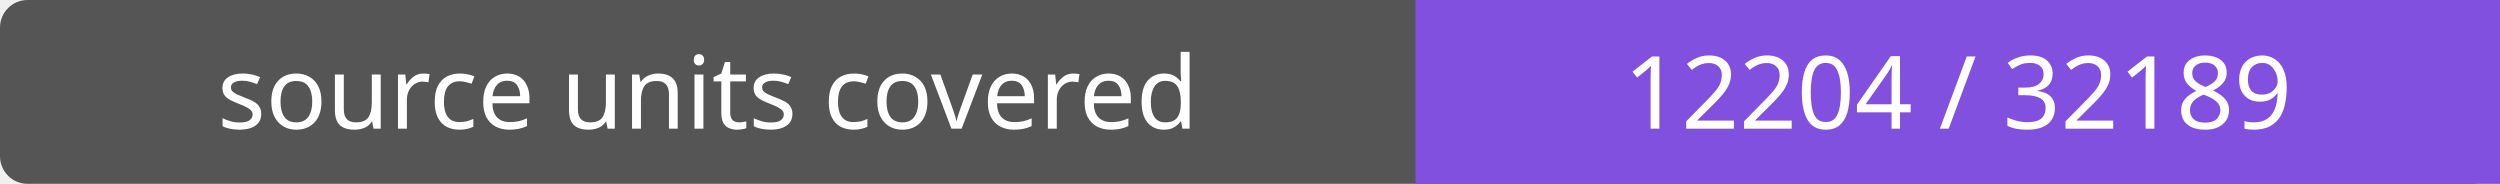
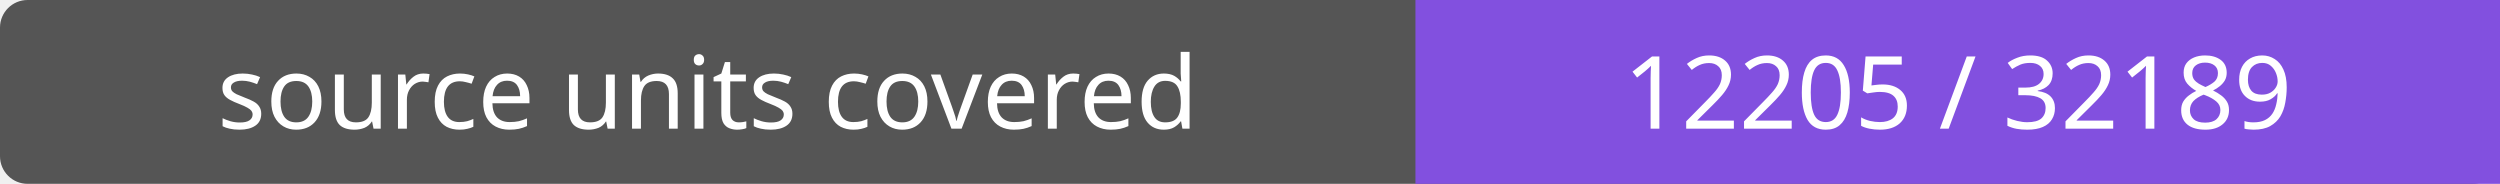
- <svg xmlns="http://www.w3.org/2000/svg" width="272" height="20" role="img" aria-label="source units covered: 12204 / 32189">
+ <svg xmlns="http://www.w3.org/2000/svg" width="272" height="20" role="img" aria-label="source units covered: 12205 / 32189">
  <rect width="272" height="20" rx="3" fill="#555" />
  <path fill="#8250df" d="M154 0h118v20H154z" />
  <g fill="#fff" text-anchor="middle" font-family="Verdana,sans-serif" font-size="11">
    <text x="77.0" y="14">source units covered</text>
-     <text x="213.0" y="14">12204 / 32189</text>
+     <text x="213.0" y="14">12205 / 32189</text>
  </g>
</svg>
